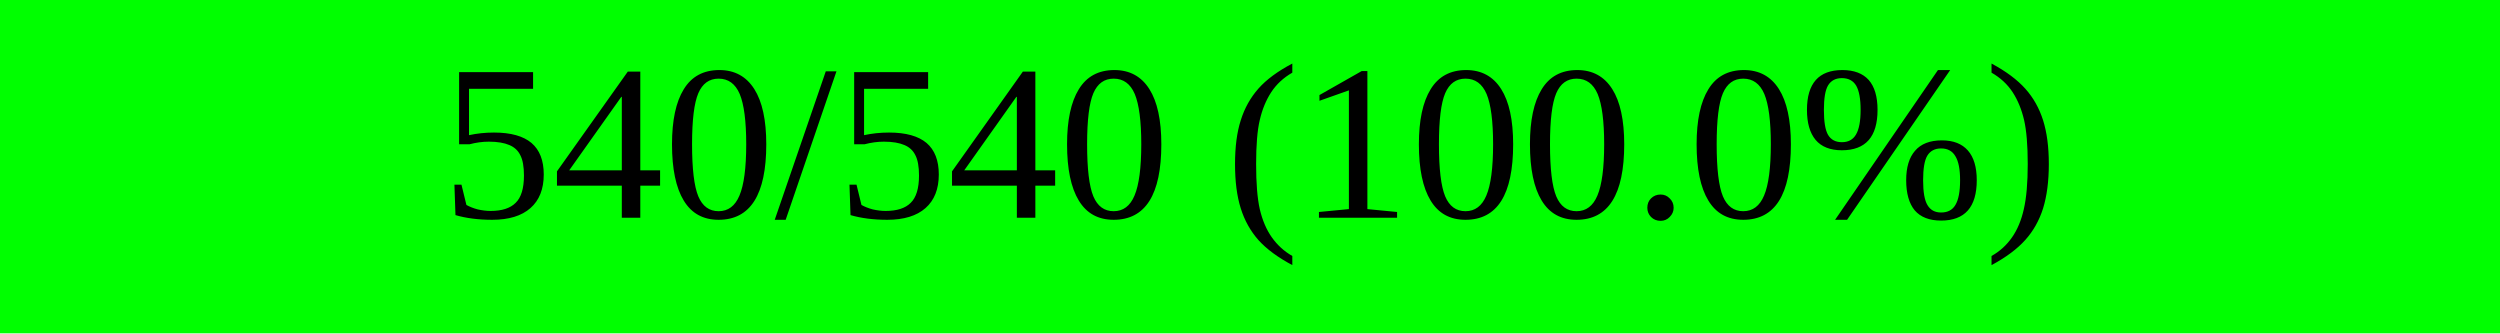
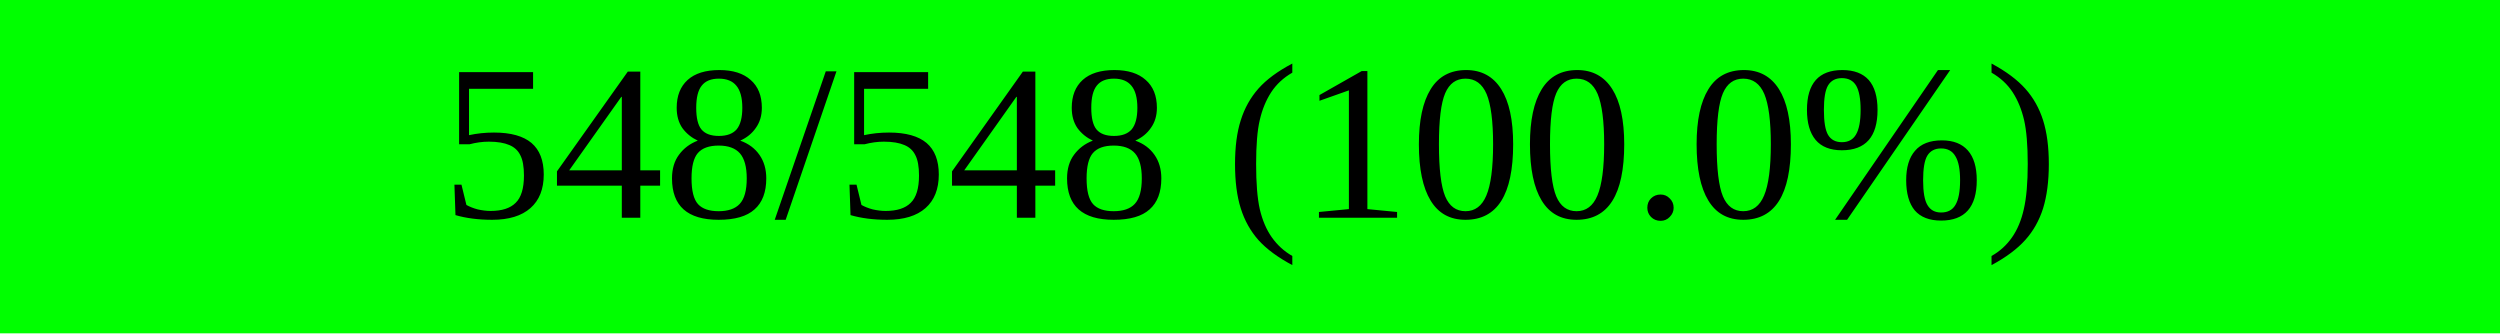
<svg xmlns="http://www.w3.org/2000/svg" width="150" height="20" viewBox="0 0 150 20" version="1.1" preserveAspectRatio="none" style="background-color: #000000">
  <rect x="0" y="0" width="150.0" height="20" fill="#00ff00" />
  <rect x="150.0" y="0" width="0.0" height="20" fill="#ff0000" />
-   <text x="75.0" y="10.0" text-anchor="middle" dominant-baseline="middle" font-size="13.333" fill="#000000">540/540 (100.0%)</text>
+   <text x="75.0" y="10.0" text-anchor="middle" dominant-baseline="middle" font-size="13.333" fill="#000000">548/548 (100.0%)</text>
</svg>
